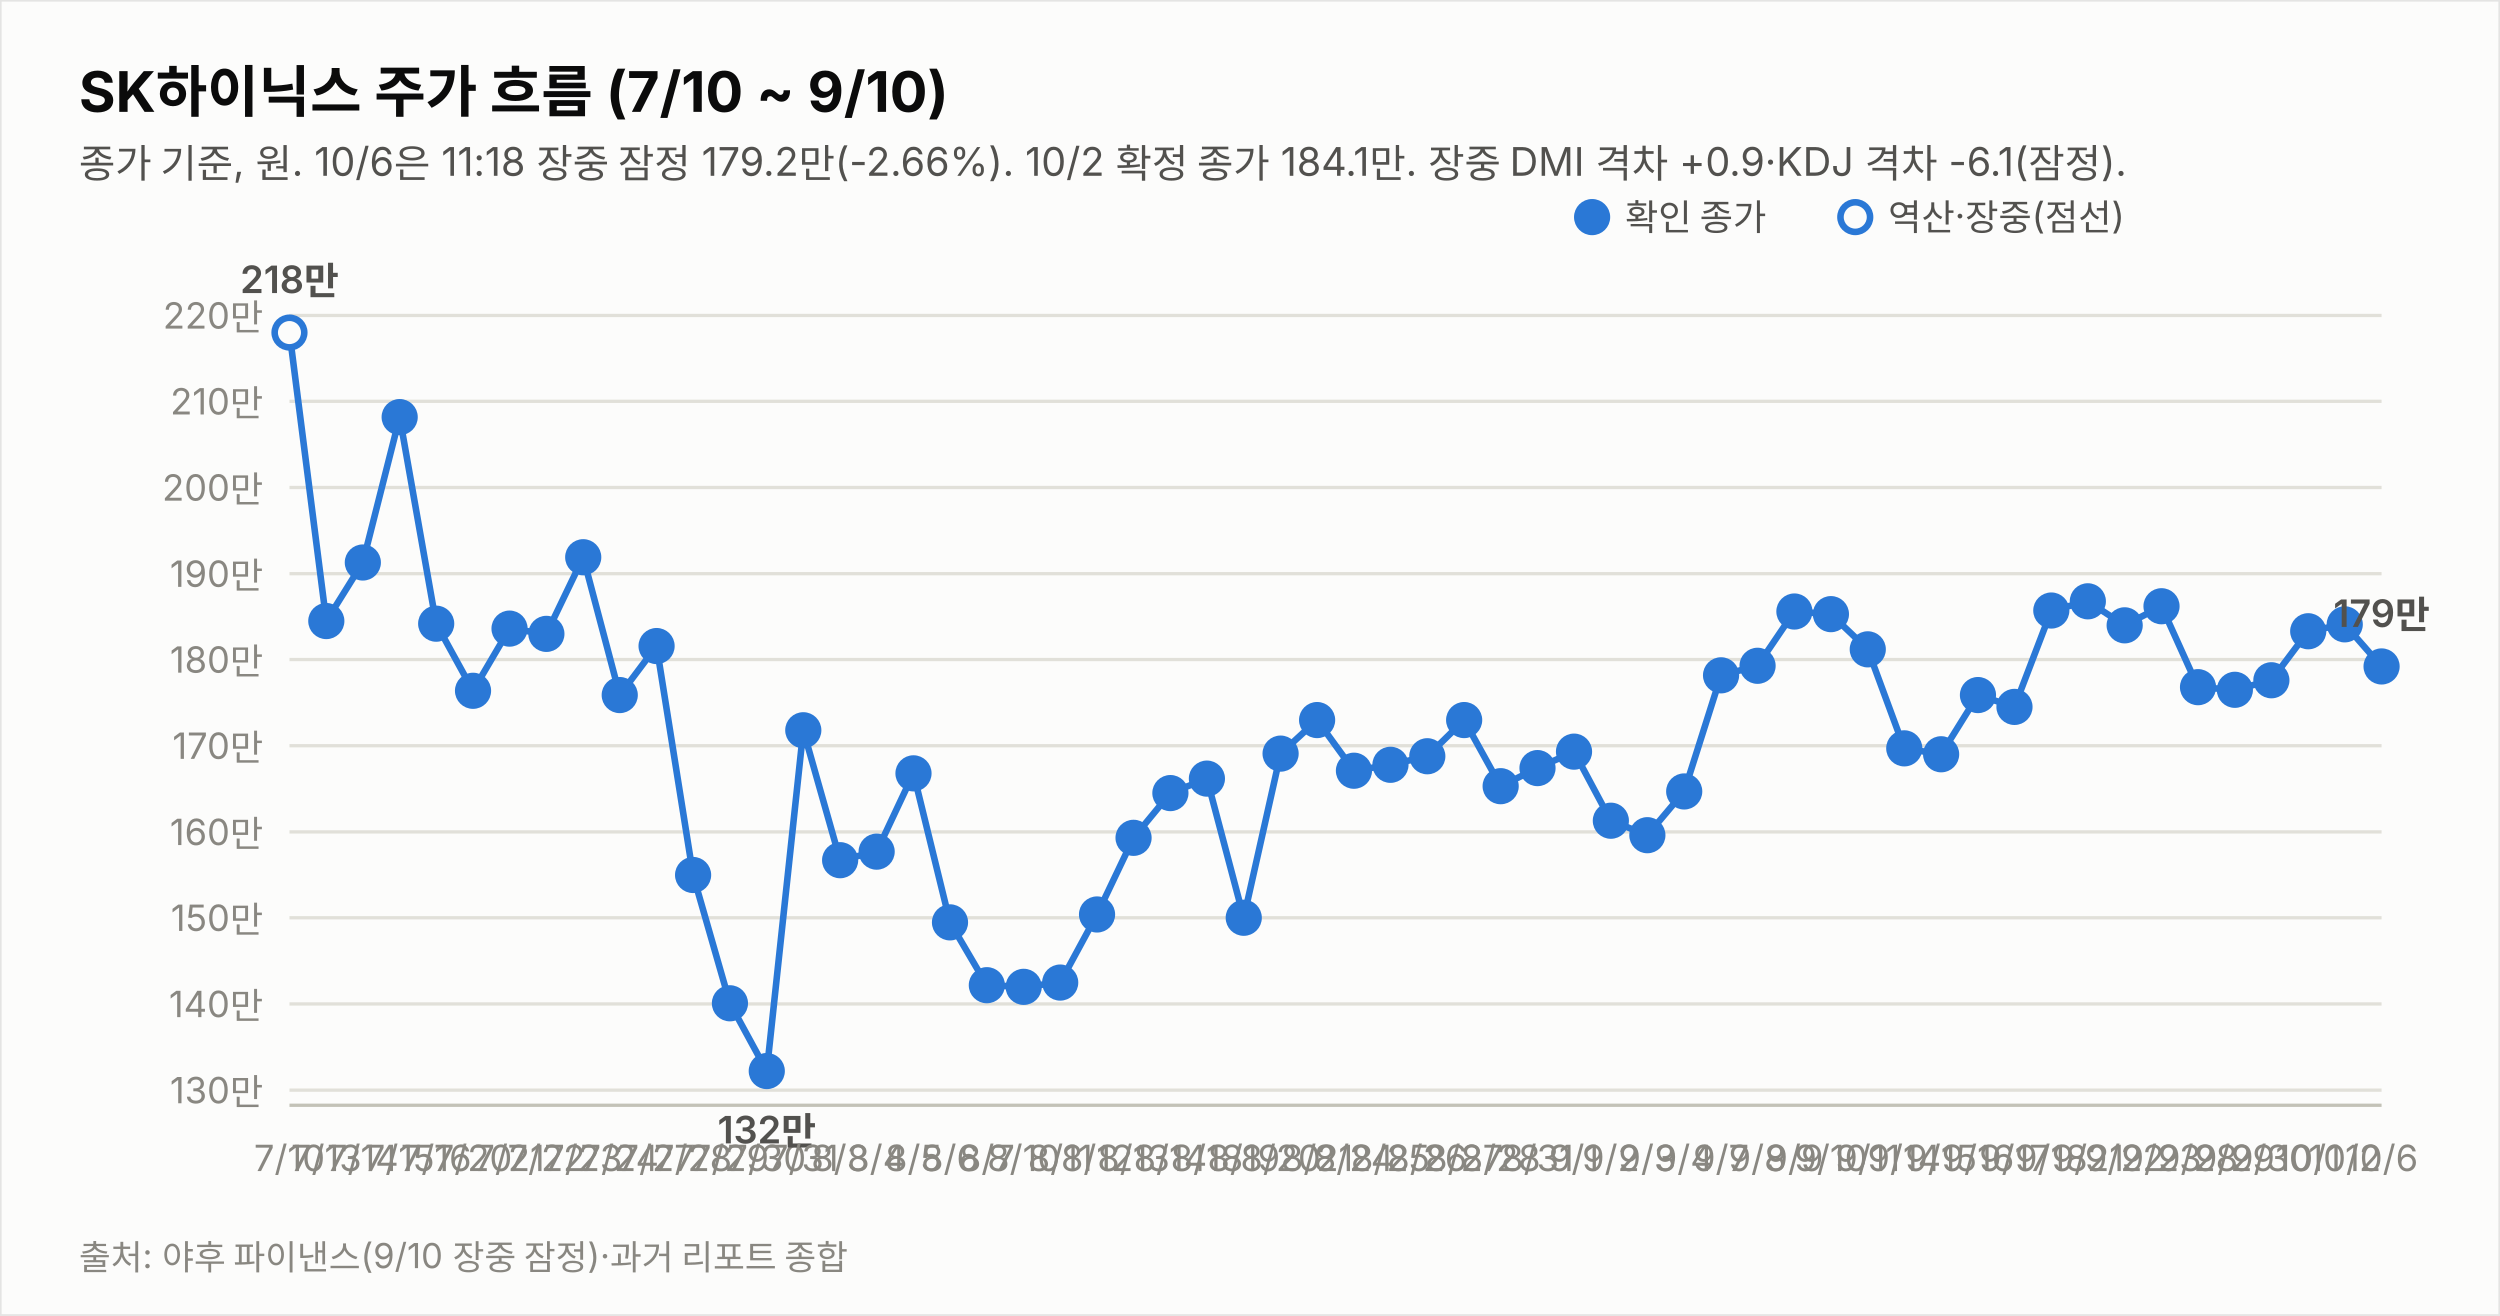
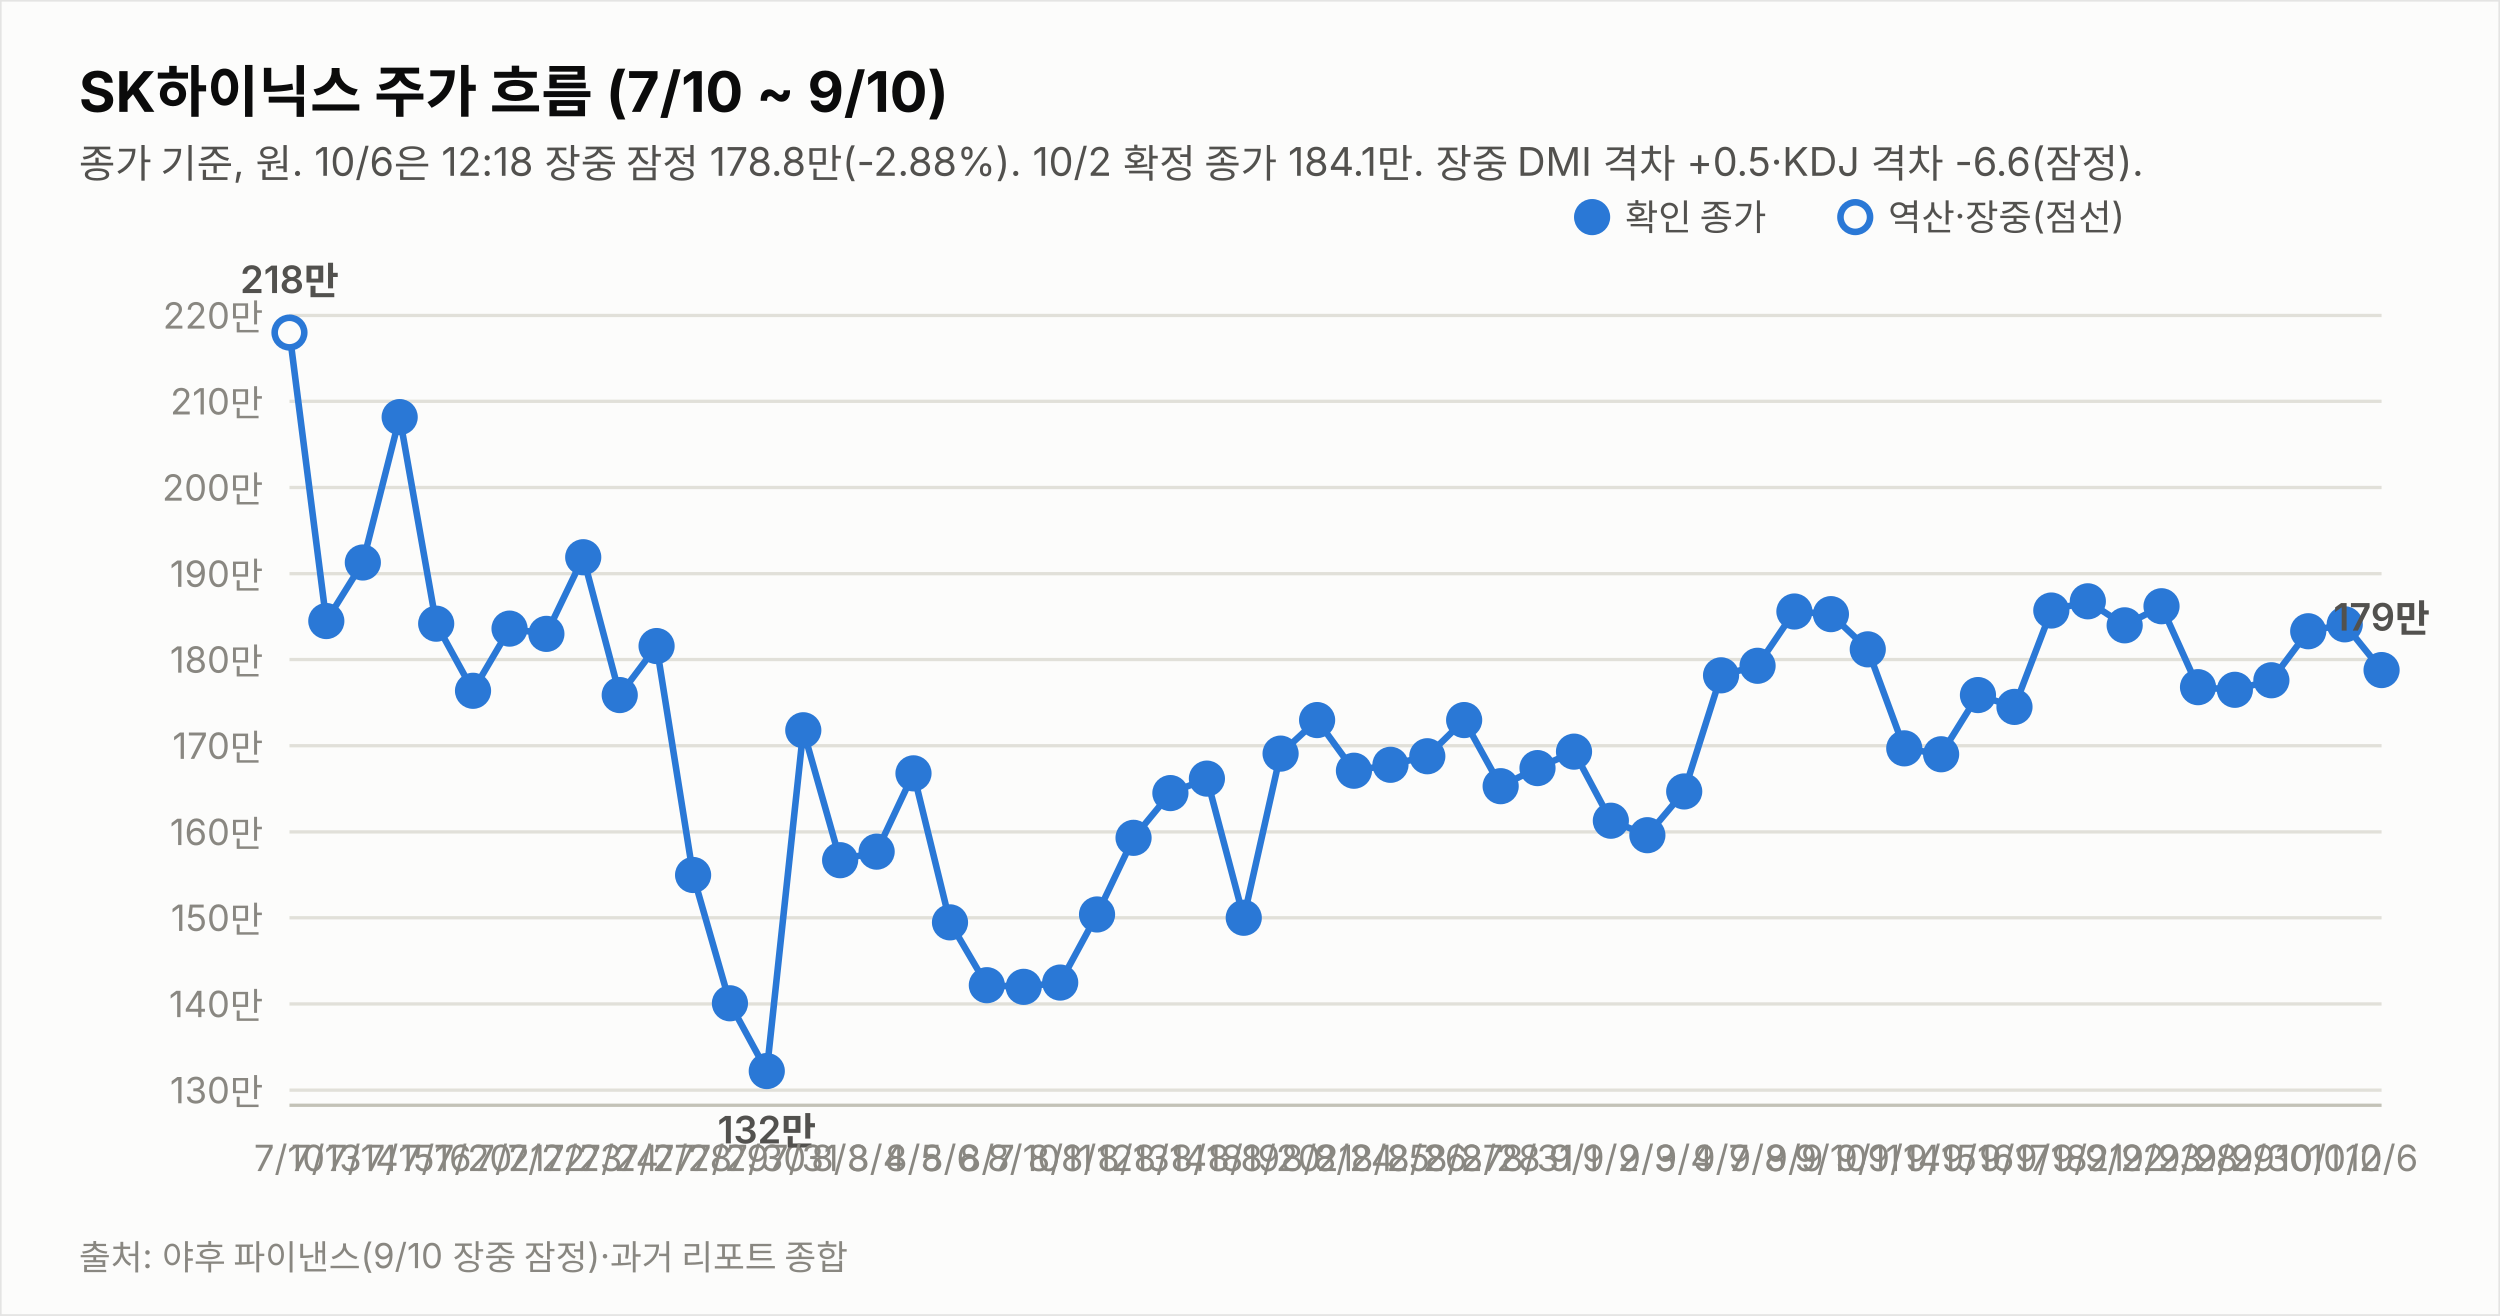
<svg xmlns="http://www.w3.org/2000/svg" width="760" height="400" viewBox="0 0 760 400" font-family="system-ui,-apple-system,&quot;Segoe UI&quot;,&quot;Malgun Gothic&quot;,&quot;Apple SD Gothic Neo&quot;,sans-serif">
  <rect width="760" height="400" fill="#fcfcfb" stroke="rgba(11,11,11,0.10)" />
  <text x="24" y="34" font-size="17" font-weight="700" fill="#0b0b0b">SK하이닉스 주가 흐름 (7/10 ~ 9/10)</text>
-   <text x="24" y="54" font-size="12" fill="#52514e">종가 기준, 원. 10/6은 11:18 장중 잠정 179.2만(-2.66%). 10/2 확정 종가 184.1만. 장중 DMI 격차 +0.9·KDJ 격차 -6.1(잠정).</text>
+   <text x="24" y="54" font-size="12" fill="#52514e">종가 기준, 원. 10/6은 12:18 장중 잠정 178.8만(-2.88%). 10/2 확정 종가 184.1만. 장중 DMI 격차 +0.5·KDJ 격차 -6.6(잠정).</text>
  <line x1="88" y1="331.4" x2="724" y2="331.4" stroke="#e1e0d9" stroke-width="1" />
  <text x="80" y="335.4" font-size="11" fill="#898781" text-anchor="end" style="font-variant-numeric:tabular-nums">130만</text>
  <line x1="88" y1="305.2" x2="724" y2="305.2" stroke="#e1e0d9" stroke-width="1" />
  <text x="80" y="309.2" font-size="11" fill="#898781" text-anchor="end" style="font-variant-numeric:tabular-nums">140만</text>
  <line x1="88" y1="279.0" x2="724" y2="279.0" stroke="#e1e0d9" stroke-width="1" />
  <text x="80" y="283.0" font-size="11" fill="#898781" text-anchor="end" style="font-variant-numeric:tabular-nums">150만</text>
  <line x1="88" y1="252.9" x2="724" y2="252.9" stroke="#e1e0d9" stroke-width="1" />
  <text x="80" y="256.9" font-size="11" fill="#898781" text-anchor="end" style="font-variant-numeric:tabular-nums">160만</text>
  <line x1="88" y1="226.7" x2="724" y2="226.7" stroke="#e1e0d9" stroke-width="1" />
  <text x="80" y="230.7" font-size="11" fill="#898781" text-anchor="end" style="font-variant-numeric:tabular-nums">170만</text>
  <line x1="88" y1="200.5" x2="724" y2="200.5" stroke="#e1e0d9" stroke-width="1" />
  <text x="80" y="204.5" font-size="11" fill="#898781" text-anchor="end" style="font-variant-numeric:tabular-nums">180만</text>
  <line x1="88" y1="174.4" x2="724" y2="174.4" stroke="#e1e0d9" stroke-width="1" />
  <text x="80" y="178.4" font-size="11" fill="#898781" text-anchor="end" style="font-variant-numeric:tabular-nums">190만</text>
  <line x1="88" y1="148.2" x2="724" y2="148.2" stroke="#e1e0d9" stroke-width="1" />
  <text x="80" y="152.2" font-size="11" fill="#898781" text-anchor="end" style="font-variant-numeric:tabular-nums">200만</text>
  <line x1="88" y1="122.0" x2="724" y2="122.0" stroke="#e1e0d9" stroke-width="1" />
  <text x="80" y="126.0" font-size="11" fill="#898781" text-anchor="end" style="font-variant-numeric:tabular-nums">210만</text>
  <line x1="88" y1="95.9" x2="724" y2="95.9" stroke="#e1e0d9" stroke-width="1" />
  <text x="80" y="99.9" font-size="11" fill="#898781" text-anchor="end" style="font-variant-numeric:tabular-nums">220만</text>
  <line x1="88" y1="336" x2="724" y2="336" stroke="#c3c2b7" stroke-width="1" />
-   <path d="M88.0,101.1 L99.2,188.8 L110.3,171.0 L121.5,126.8 L132.6,189.6 L143.8,210.0 L154.9,191.1 L166.1,192.7 L177.3,169.4 L188.4,211.3 L199.6,196.4 L210.7,266.0 L221.9,305.0 L233.1,325.6 L244.2,222.0 L255.4,261.5 L266.5,258.9 L277.7,235.1 L288.8,280.4 L300.0,299.5 L311.2,300.0 L322.3,298.7 L333.5,278.0 L344.6,254.7 L355.8,241.1 L366.9,236.7 L378.1,279.0 L389.3,229.1 L400.4,218.9 L411.6,234.3 L422.7,232.5 L433.9,229.9 L445.1,218.9 L456.2,239.0 L467.4,233.5 L478.5,228.5 L489.7,249.5 L500.8,253.9 L512.0,240.6 L523.2,205.3 L534.3,202.4 L545.5,185.9 L556.6,186.7 L567.8,197.4 L578.9,227.5 L590.1,229.3 L601.3,211.3 L612.4,214.9 L623.6,185.6 L634.7,182.8 L645.9,190.1 L657.1,184.3 L668.2,208.9 L679.4,209.7 L690.5,206.8 L701.7,191.9 L712.8,189.8 L724.0,202.6" fill="none" stroke="#2a78d6" stroke-width="2" />
+   <path d="M88.0,101.1 L99.2,188.8 L110.3,171.0 L121.5,126.8 L132.6,189.6 L143.8,210.0 L154.9,191.1 L166.1,192.7 L177.3,169.4 L188.4,211.3 L199.6,196.4 L210.7,266.0 L221.9,305.0 L233.1,325.6 L244.2,222.0 L255.4,261.5 L266.5,258.9 L277.7,235.1 L288.8,280.4 L300.0,299.5 L311.2,300.0 L322.3,298.7 L333.5,278.0 L344.6,254.7 L355.8,241.1 L366.9,236.7 L378.1,279.0 L389.3,229.1 L400.4,218.9 L411.6,234.3 L422.7,232.5 L433.9,229.9 L445.1,218.9 L456.2,239.0 L467.4,233.5 L478.5,228.5 L489.7,249.5 L500.8,253.9 L512.0,240.6 L523.2,205.3 L534.3,202.4 L545.5,185.9 L556.6,186.7 L567.8,197.4 L578.9,227.5 L590.1,229.3 L601.3,211.3 L612.4,214.9 L623.6,185.6 L634.7,182.8 L645.9,190.1 L657.1,184.3 L668.2,208.9 L679.4,209.7 L690.5,206.8 L701.7,191.9 L712.8,189.8 L724.0,203.7" fill="none" stroke="#2a78d6" stroke-width="2" />
  <circle cx="88.0" cy="101.1" r="4.5" fill="#fcfcfb" stroke="#2a78d6" stroke-width="2" />
  <text x="88.0" y="356" font-size="11" fill="#898781" text-anchor="middle">7/10</text>
  <text x="88.0" y="89.1" font-size="11.5" font-weight="600" fill="#52514e" text-anchor="middle" style="font-variant-numeric:tabular-nums">218만</text>
  <circle cx="99.2" cy="188.8" r="4.5" fill="#2a78d6" stroke="#2a78d6" stroke-width="2" />
  <text x="99.2" y="356" font-size="11" fill="#898781" text-anchor="middle">7/13</text>
  <circle cx="110.3" cy="171.0" r="4.5" fill="#2a78d6" stroke="#2a78d6" stroke-width="2" />
  <text x="110.3" y="356" font-size="11" fill="#898781" text-anchor="middle">7/14</text>
  <circle cx="121.5" cy="126.8" r="4.5" fill="#2a78d6" stroke="#2a78d6" stroke-width="2" />
  <text x="121.5" y="356" font-size="11" fill="#898781" text-anchor="middle">7/15</text>
  <circle cx="132.6" cy="189.6" r="4.5" fill="#2a78d6" stroke="#2a78d6" stroke-width="2" />
  <text x="132.6" y="356" font-size="11" fill="#898781" text-anchor="middle">7/16</text>
  <circle cx="143.8" cy="210.0" r="4.5" fill="#2a78d6" stroke="#2a78d6" stroke-width="2" />
  <text x="143.8" y="356" font-size="11" fill="#898781" text-anchor="middle">7/20</text>
  <circle cx="154.9" cy="191.1" r="4.5" fill="#2a78d6" stroke="#2a78d6" stroke-width="2" />
  <text x="154.9" y="356" font-size="11" fill="#898781" text-anchor="middle">7/21</text>
  <circle cx="166.1" cy="192.7" r="4.5" fill="#2a78d6" stroke="#2a78d6" stroke-width="2" />
  <text x="166.1" y="356" font-size="11" fill="#898781" text-anchor="middle">7/22</text>
  <circle cx="177.3" cy="169.4" r="4.5" fill="#2a78d6" stroke="#2a78d6" stroke-width="2" />
  <text x="177.3" y="356" font-size="11" fill="#898781" text-anchor="middle">7/23</text>
  <circle cx="188.4" cy="211.3" r="4.5" fill="#2a78d6" stroke="#2a78d6" stroke-width="2" />
  <text x="188.4" y="356" font-size="11" fill="#898781" text-anchor="middle">7/24</text>
  <circle cx="199.6" cy="196.4" r="4.5" fill="#2a78d6" stroke="#2a78d6" stroke-width="2" />
  <text x="199.6" y="356" font-size="11" fill="#898781" text-anchor="middle">7/27</text>
  <circle cx="210.7" cy="266.0" r="4.5" fill="#2a78d6" stroke="#2a78d6" stroke-width="2" />
  <text x="210.7" y="356" font-size="11" fill="#898781" text-anchor="middle">7/28</text>
  <circle cx="221.9" cy="305.0" r="4.5" fill="#2a78d6" stroke="#2a78d6" stroke-width="2" />
  <text x="221.9" y="356" font-size="11" fill="#898781" text-anchor="middle">7/29</text>
  <circle cx="233.1" cy="325.6" r="4.5" fill="#2a78d6" stroke="#2a78d6" stroke-width="2" />
  <text x="233.1" y="356" font-size="11" fill="#898781" text-anchor="middle">7/30</text>
  <text x="233.1" y="347.6" font-size="11.5" font-weight="600" fill="#52514e" text-anchor="middle" style="font-variant-numeric:tabular-nums">132만</text>
  <circle cx="244.2" cy="222.0" r="4.5" fill="#2a78d6" stroke="#2a78d6" stroke-width="2" />
  <text x="244.2" y="356" font-size="11" fill="#898781" text-anchor="middle">7/31</text>
  <circle cx="255.4" cy="261.5" r="4.5" fill="#2a78d6" stroke="#2a78d6" stroke-width="2" />
  <text x="255.4" y="356" font-size="11" fill="#898781" text-anchor="middle">8/3</text>
  <circle cx="266.5" cy="258.9" r="4.5" fill="#2a78d6" stroke="#2a78d6" stroke-width="2" />
  <text x="266.5" y="356" font-size="11" fill="#898781" text-anchor="middle">8/4</text>
  <circle cx="277.7" cy="235.1" r="4.5" fill="#2a78d6" stroke="#2a78d6" stroke-width="2" />
  <text x="277.7" y="356" font-size="11" fill="#898781" text-anchor="middle">8/5</text>
  <circle cx="288.8" cy="280.4" r="4.5" fill="#2a78d6" stroke="#2a78d6" stroke-width="2" />
  <text x="288.8" y="356" font-size="11" fill="#898781" text-anchor="middle">8/6</text>
  <circle cx="300.0" cy="299.5" r="4.5" fill="#2a78d6" stroke="#2a78d6" stroke-width="2" />
  <text x="300.0" y="356" font-size="11" fill="#898781" text-anchor="middle">8/7</text>
  <circle cx="311.2" cy="300.0" r="4.5" fill="#2a78d6" stroke="#2a78d6" stroke-width="2" />
  <text x="311.2" y="356" font-size="11" fill="#898781" text-anchor="middle">8/10</text>
  <circle cx="322.3" cy="298.7" r="4.5" fill="#2a78d6" stroke="#2a78d6" stroke-width="2" />
  <text x="322.3" y="356" font-size="11" fill="#898781" text-anchor="middle">8/11</text>
  <circle cx="333.5" cy="278.0" r="4.5" fill="#2a78d6" stroke="#2a78d6" stroke-width="2" />
  <text x="333.5" y="356" font-size="11" fill="#898781" text-anchor="middle">8/12</text>
  <circle cx="344.6" cy="254.7" r="4.5" fill="#2a78d6" stroke="#2a78d6" stroke-width="2" />
  <text x="344.6" y="356" font-size="11" fill="#898781" text-anchor="middle">8/13</text>
  <circle cx="355.8" cy="241.1" r="4.5" fill="#2a78d6" stroke="#2a78d6" stroke-width="2" />
  <text x="355.8" y="356" font-size="11" fill="#898781" text-anchor="middle">8/14</text>
  <circle cx="366.9" cy="236.7" r="4.5" fill="#2a78d6" stroke="#2a78d6" stroke-width="2" />
  <text x="366.9" y="356" font-size="11" fill="#898781" text-anchor="middle">8/18</text>
  <circle cx="378.1" cy="279.0" r="4.5" fill="#2a78d6" stroke="#2a78d6" stroke-width="2" />
  <text x="378.1" y="356" font-size="11" fill="#898781" text-anchor="middle">8/19</text>
  <circle cx="389.3" cy="229.1" r="4.5" fill="#2a78d6" stroke="#2a78d6" stroke-width="2" />
  <text x="389.3" y="356" font-size="11" fill="#898781" text-anchor="middle">8/20</text>
  <circle cx="400.4" cy="218.9" r="4.5" fill="#2a78d6" stroke="#2a78d6" stroke-width="2" />
  <text x="400.4" y="356" font-size="11" fill="#898781" text-anchor="middle">8/21</text>
  <circle cx="411.6" cy="234.3" r="4.5" fill="#2a78d6" stroke="#2a78d6" stroke-width="2" />
  <text x="411.6" y="356" font-size="11" fill="#898781" text-anchor="middle">8/24</text>
  <circle cx="422.7" cy="232.5" r="4.5" fill="#2a78d6" stroke="#2a78d6" stroke-width="2" />
  <text x="422.7" y="356" font-size="11" fill="#898781" text-anchor="middle">8/25</text>
  <circle cx="433.9" cy="229.9" r="4.5" fill="#2a78d6" stroke="#2a78d6" stroke-width="2" />
  <text x="433.9" y="356" font-size="11" fill="#898781" text-anchor="middle">8/26</text>
  <circle cx="445.1" cy="218.9" r="4.5" fill="#2a78d6" stroke="#2a78d6" stroke-width="2" />
  <text x="445.1" y="356" font-size="11" fill="#898781" text-anchor="middle">8/27</text>
  <circle cx="456.2" cy="239.0" r="4.5" fill="#2a78d6" stroke="#2a78d6" stroke-width="2" />
  <text x="456.2" y="356" font-size="11" fill="#898781" text-anchor="middle">8/28</text>
  <circle cx="467.4" cy="233.5" r="4.5" fill="#2a78d6" stroke="#2a78d6" stroke-width="2" />
  <text x="467.4" y="356" font-size="11" fill="#898781" text-anchor="middle">8/31</text>
  <circle cx="478.5" cy="228.5" r="4.5" fill="#2a78d6" stroke="#2a78d6" stroke-width="2" />
  <text x="478.5" y="356" font-size="11" fill="#898781" text-anchor="middle">9/1</text>
  <circle cx="489.7" cy="249.5" r="4.5" fill="#2a78d6" stroke="#2a78d6" stroke-width="2" />
  <text x="489.7" y="356" font-size="11" fill="#898781" text-anchor="middle">9/2</text>
  <circle cx="500.8" cy="253.9" r="4.5" fill="#2a78d6" stroke="#2a78d6" stroke-width="2" />
  <text x="500.8" y="356" font-size="11" fill="#898781" text-anchor="middle">9/3</text>
  <circle cx="512.0" cy="240.6" r="4.5" fill="#2a78d6" stroke="#2a78d6" stroke-width="2" />
  <text x="512.0" y="356" font-size="11" fill="#898781" text-anchor="middle">9/4</text>
  <circle cx="523.2" cy="205.3" r="4.5" fill="#2a78d6" stroke="#2a78d6" stroke-width="2" />
  <text x="523.2" y="356" font-size="11" fill="#898781" text-anchor="middle">9/7</text>
  <circle cx="534.3" cy="202.4" r="4.5" fill="#2a78d6" stroke="#2a78d6" stroke-width="2" />
  <text x="534.3" y="356" font-size="11" fill="#898781" text-anchor="middle">9/8</text>
  <circle cx="545.5" cy="185.9" r="4.5" fill="#2a78d6" stroke="#2a78d6" stroke-width="2" />
  <text x="545.5" y="356" font-size="11" fill="#898781" text-anchor="middle">9/9</text>
  <circle cx="556.6" cy="186.7" r="4.5" fill="#2a78d6" stroke="#2a78d6" stroke-width="2" />
  <text x="556.6" y="356" font-size="11" fill="#898781" text-anchor="middle">9/10</text>
  <circle cx="567.8" cy="197.4" r="4.5" fill="#2a78d6" stroke="#2a78d6" stroke-width="2" />
  <text x="567.8" y="356" font-size="11" fill="#898781" text-anchor="middle">9/11</text>
  <circle cx="578.9" cy="227.5" r="4.5" fill="#2a78d6" stroke="#2a78d6" stroke-width="2" />
  <text x="578.9" y="356" font-size="11" fill="#898781" text-anchor="middle">9/14</text>
  <circle cx="590.1" cy="229.3" r="4.5" fill="#2a78d6" stroke="#2a78d6" stroke-width="2" />
  <text x="590.1" y="356" font-size="11" fill="#898781" text-anchor="middle">9/15</text>
  <circle cx="601.3" cy="211.3" r="4.5" fill="#2a78d6" stroke="#2a78d6" stroke-width="2" />
  <text x="601.3" y="356" font-size="11" fill="#898781" text-anchor="middle">9/16</text>
  <circle cx="612.4" cy="214.9" r="4.5" fill="#2a78d6" stroke="#2a78d6" stroke-width="2" />
  <text x="612.4" y="356" font-size="11" fill="#898781" text-anchor="middle">9/17</text>
  <circle cx="623.6" cy="185.6" r="4.5" fill="#2a78d6" stroke="#2a78d6" stroke-width="2" />
  <text x="623.6" y="356" font-size="11" fill="#898781" text-anchor="middle">9/18</text>
  <circle cx="634.7" cy="182.8" r="4.5" fill="#2a78d6" stroke="#2a78d6" stroke-width="2" />
  <text x="634.7" y="356" font-size="11" fill="#898781" text-anchor="middle">9/21</text>
  <circle cx="645.9" cy="190.1" r="4.5" fill="#2a78d6" stroke="#2a78d6" stroke-width="2" />
  <text x="645.9" y="356" font-size="11" fill="#898781" text-anchor="middle">9/22</text>
  <circle cx="657.1" cy="184.3" r="4.5" fill="#2a78d6" stroke="#2a78d6" stroke-width="2" />
  <text x="657.1" y="356" font-size="11" fill="#898781" text-anchor="middle">9/23</text>
  <circle cx="668.2" cy="208.9" r="4.5" fill="#2a78d6" stroke="#2a78d6" stroke-width="2" />
  <text x="668.2" y="356" font-size="11" fill="#898781" text-anchor="middle">9/28</text>
  <circle cx="679.4" cy="209.7" r="4.5" fill="#2a78d6" stroke="#2a78d6" stroke-width="2" />
  <text x="679.4" y="356" font-size="11" fill="#898781" text-anchor="middle">9/29</text>
  <circle cx="690.5" cy="206.8" r="4.5" fill="#2a78d6" stroke="#2a78d6" stroke-width="2" />
  <text x="690.5" y="356" font-size="11" fill="#898781" text-anchor="middle">9/30</text>
  <circle cx="701.7" cy="191.9" r="4.5" fill="#2a78d6" stroke="#2a78d6" stroke-width="2" />
  <text x="701.7" y="356" font-size="11" fill="#898781" text-anchor="middle">10/1</text>
  <circle cx="712.8" cy="189.8" r="4.5" fill="#2a78d6" stroke="#2a78d6" stroke-width="2" />
  <text x="712.8" y="356" font-size="11" fill="#898781" text-anchor="middle">10/2</text>
-   <circle cx="724.0" cy="202.6" r="4.5" fill="#2a78d6" stroke="#2a78d6" stroke-width="2" />
+   <circle cx="724.0" cy="203.7" r="4.5" fill="#2a78d6" stroke="#2a78d6" stroke-width="2" />
  <text x="724.0" y="356" font-size="11" fill="#898781" text-anchor="middle">10/6</text>
-   <text x="724.0" y="190.6" font-size="11.5" font-weight="600" fill="#52514e" text-anchor="middle" style="font-variant-numeric:tabular-nums">179만</text>
+   <text x="724.0" y="191.7" font-size="11.5" font-weight="600" fill="#52514e" text-anchor="middle" style="font-variant-numeric:tabular-nums">179만</text>
  <circle cx="484" cy="66" r="4.5" fill="#2a78d6" stroke="#2a78d6" stroke-width="2" />
  <text x="494" y="70" font-size="11" fill="#52514e">확인 종가</text>
  <circle cx="564" cy="66" r="4.5" fill="#fcfcfb" stroke="#2a78d6" stroke-width="2" />
  <text x="574" y="70" font-size="11" fill="#52514e">역산·장중(점선)</text>
  <text x="24" y="386" font-size="10.5" fill="#898781">출처: 야후 파이낸스(9/10 장중 잠정)·과거 리포트 종합</text>
</svg>
